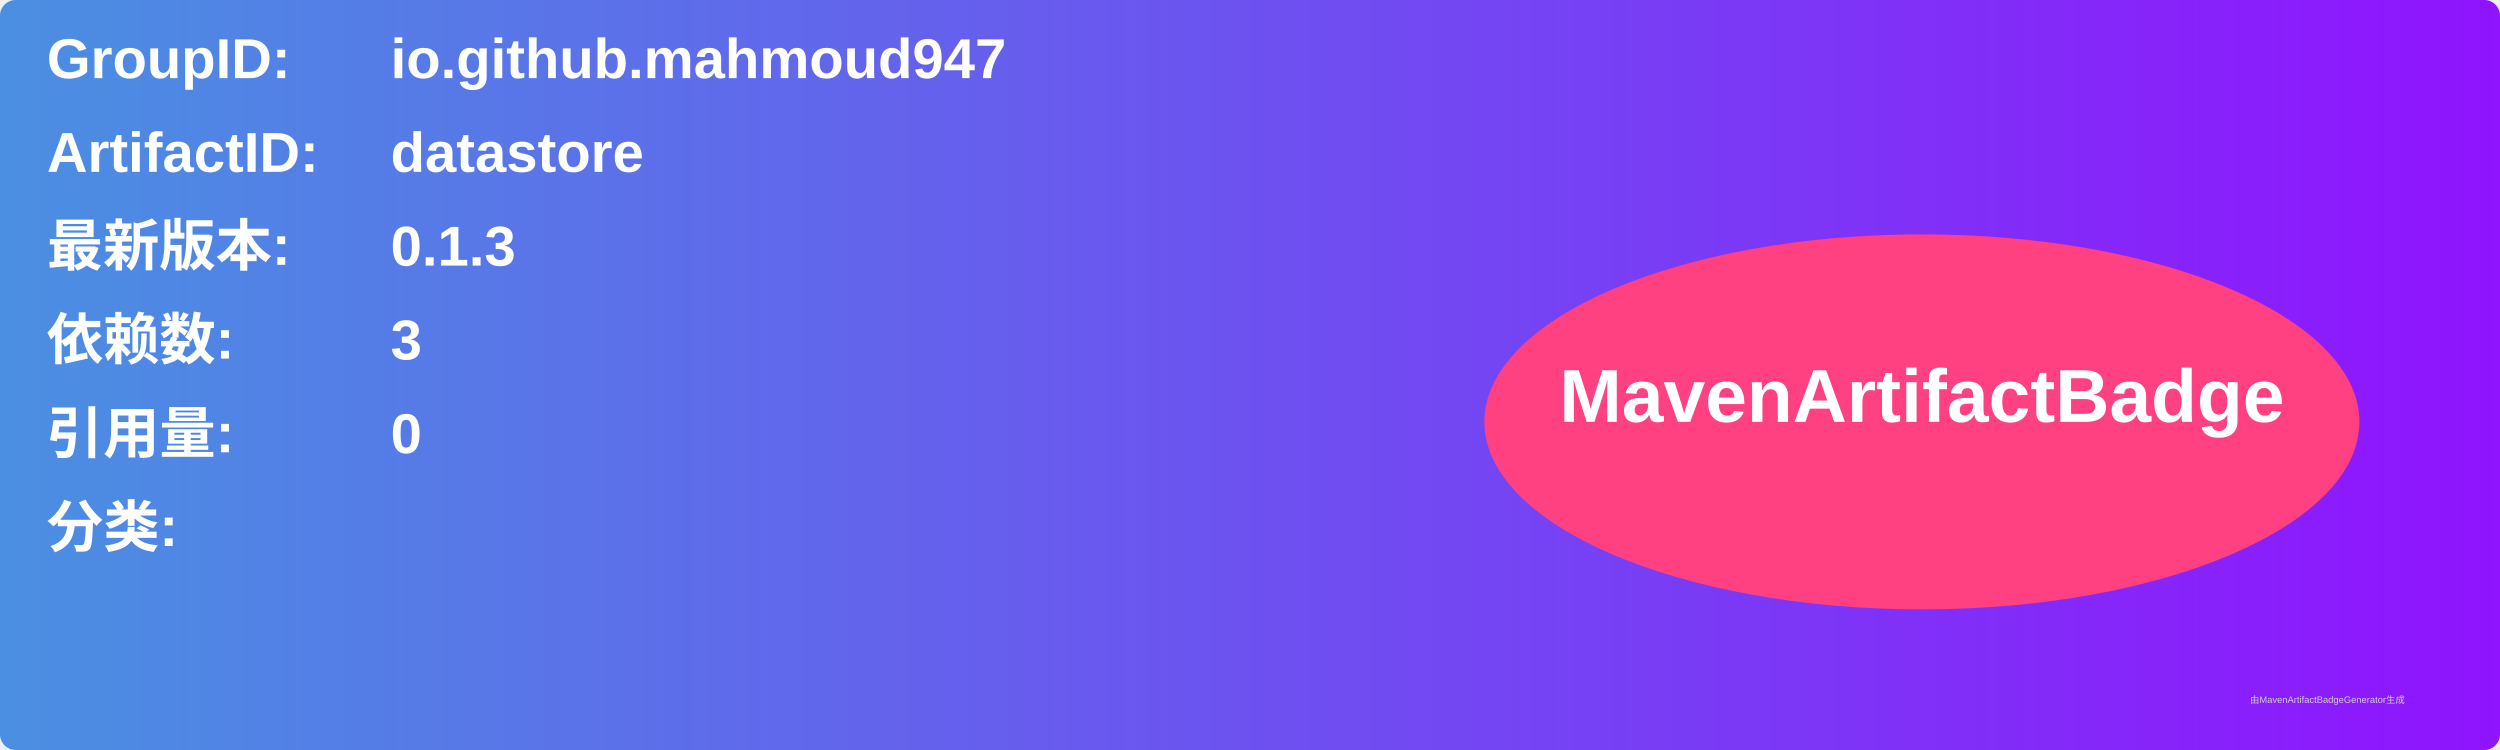
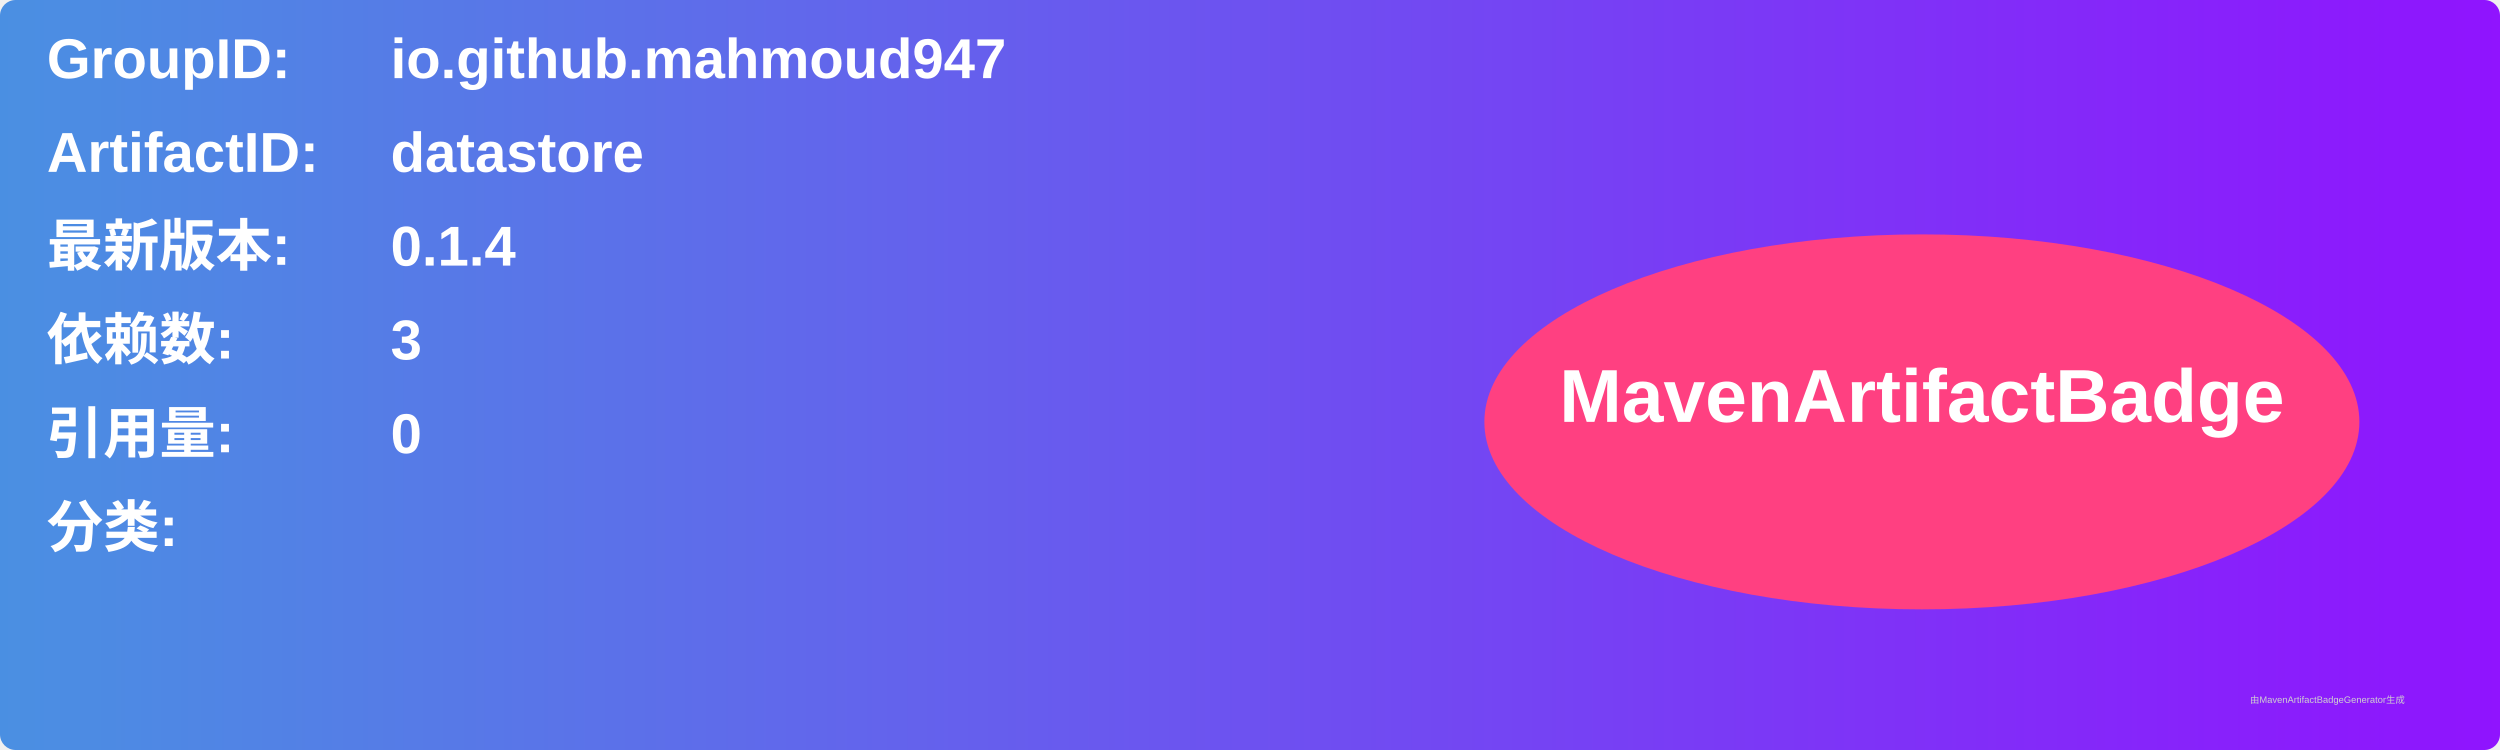
<svg xmlns="http://www.w3.org/2000/svg" width="800" height="240" viewBox="0 0 800 240">
  <linearGradient id="grad" x1="0%" y1="0%" x2="100%" y2="0%">
    <stop offset="0%" stop-color="#4a90e2" />
    <stop offset="100%" stop-color="#9013fe" />
  </linearGradient>
  <rect width="100%" height="100%" rx="5" ry="5" fill="url(#grad)" />
  <g transform="translate(15, 15)">
    <text x="0" y="10" font-family="Arial" font-size="18" fill="white" font-weight="bold" width="260">GroupID:</text>
    <text x="110" y="10" font-family="Arial" font-size="18" fill="white" font-weight="bold" width="460">io.github.mahmoud947</text>
    <text x="0" y="40" font-family="Arial" font-size="18" fill="white" font-weight="bold" width="260">ArtifactID:</text>
    <text x="110" y="40" font-family="Arial" font-size="18" fill="white" font-weight="bold" width="460">datastore</text>
    <text x="0" y="70" font-family="Arial" font-size="18" fill="white" font-weight="bold">最新版本:</text>
    <text x="110" y="70" font-family="Arial" font-size="18" fill="white" font-weight="bold">
-       <tspan font-weight="bold">0.1.3</tspan>
+       <tspan font-weight="bold">0.1.4</tspan>
    </text>
    <text x="0" y="100" font-family="Arial" font-size="18" fill="white" font-weight="bold">依赖数: </text>
    <text x="110" y="100" font-family="Arial" font-size="18" fill="white">
      <tspan font-weight="bold">3</tspan>
    </text>
    <text x="0" y="130" font-family="Arial" font-size="18" fill="white" font-weight="bold">引用量: </text>
    <text x="110" y="130" font-family="Arial" font-size="18" fill="white">
      <tspan font-weight="bold">0</tspan>
    </text>
    <text x="0" y="160" font-family="Arial" font-size="18" fill="white" font-weight="bold">分类:</text>
    <text x="10" y="190" font-family="Arial" font-size="10" fill="white">
      <tspan font-weight="bold" />
    </text>
    <ellipse cx="600" cy="120" rx="140" ry="60" fill="#ff4081" />
    <text x="600" y="120" text-anchor="middle" font-family="Arial" font-size="24" fill="white" font-weight="bold">MavenArtifactBadge</text>
  </g>
  <text x="720" y="225" font-family="Arial" font-size="3" fill="#d0d0d0">由MavenArtifactBadgeGenerator生成</text>
</svg>
